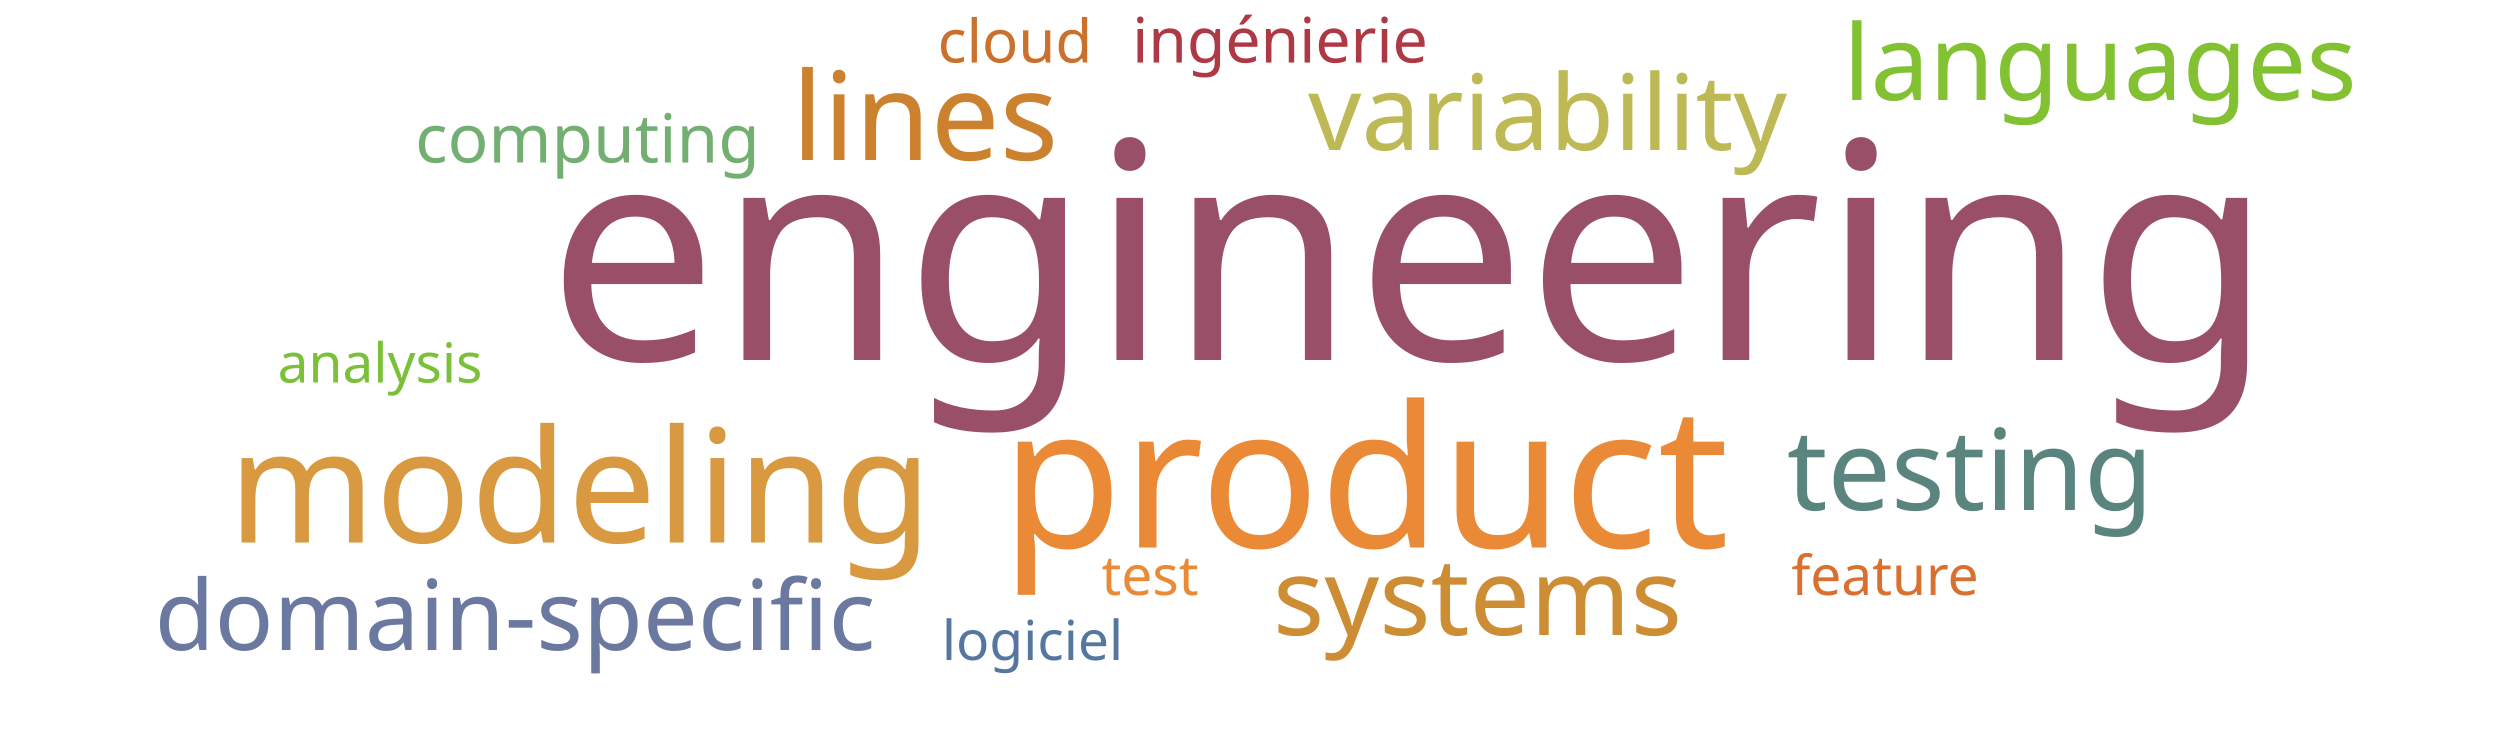
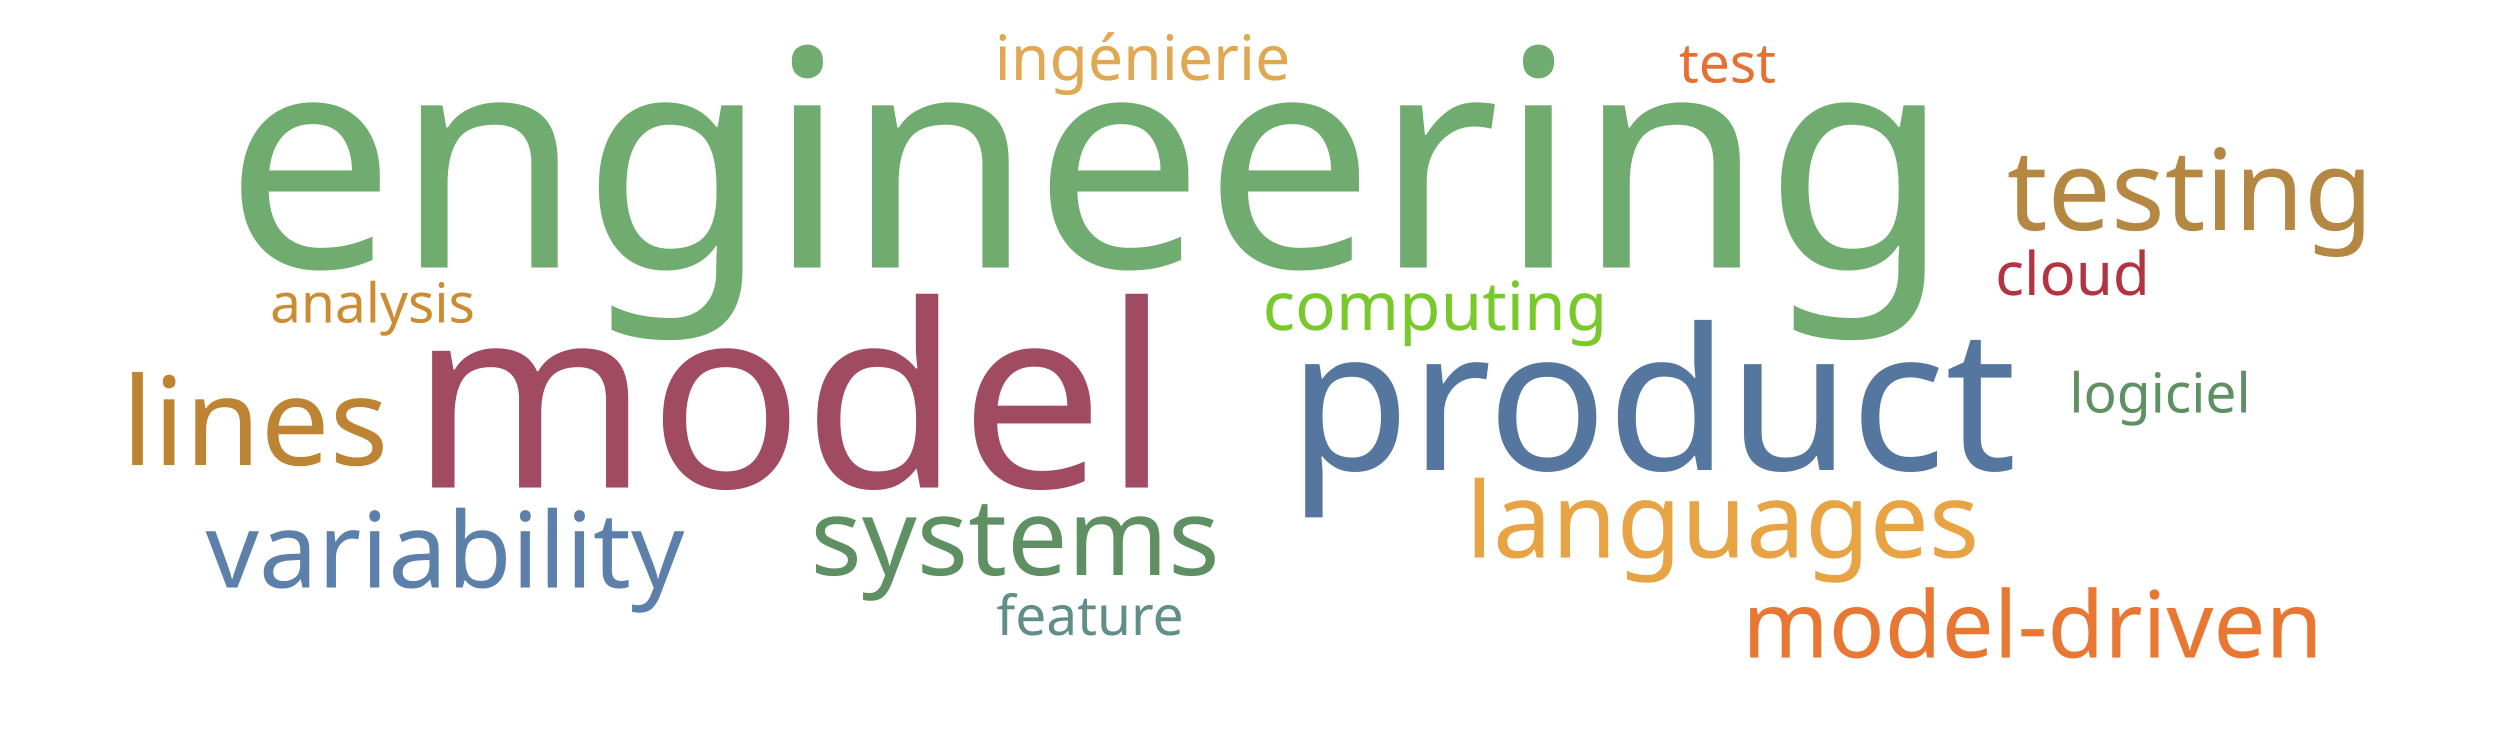
<svg xmlns="http://www.w3.org/2000/svg" width="1000" height="300">
  <g transform="translate(500, 150)">
-     <text text-anchor="middle" style="font-family: Impact; font-size: 121px; fill: #9a4f69" transform="translate(64,-6)rotate(0)">engineering</text>
-     <text text-anchor="middle" style="font-family: Impact; font-size: 79px; fill: #ea8a37" transform="translate(46,69)rotate(0)">product</text>
-     <text text-anchor="middle" style="font-family: Impact; font-size: 63px; fill: #d89940" transform="translate(-268,67)rotate(0)">modeling</text>
-     <text text-anchor="middle" style="font-family: Impact; font-size: 49px; fill: #cc812f" transform="translate(-130,-86)rotate(0)">lines</text>
-     <text text-anchor="middle" style="font-family: Impact; font-size: 45px; fill: #5a847e" transform="translate(288,54)rotate(0)">testing</text>
-     <text text-anchor="middle" style="font-family: Impact; font-size: 43px; fill: #cc8d34" transform="translate(91,104)rotate(0)">systems</text>
-     <text text-anchor="middle" style="font-family: Impact; font-size: 42px; fill: #bdb954" transform="translate(119,-90)rotate(0)">variability</text>
-     <text text-anchor="middle" style="font-family: Impact; font-size: 42px; fill: #82c131" transform="translate(340,-110)rotate(0)">languages</text>
-     <text text-anchor="middle" style="font-family: Impact; font-size: 39px; fill: #6b789f" transform="translate(-294,110)rotate(0)">domain-specific</text>
-     <text text-anchor="middle" style="font-family: Impact; font-size: 27px; fill: #73ae72" transform="translate(-265,-85)rotate(0)">computing</text>
-     <text text-anchor="middle" style="font-family: Impact; font-size: 25px; fill: #af3845" transform="translate(12,-125)rotate(0)">ingénierie</text>
-     <text text-anchor="middle" style="font-family: Impact; font-size: 24px; fill: #cb702d" transform="translate(-94,-125)rotate(0)">cloud</text>
-     <text text-anchor="middle" style="font-family: Impact; font-size: 22px; fill: #ea8a37" transform="translate(-40,88)rotate(0)">test</text>
-     <text text-anchor="middle" style="font-family: Impact; font-size: 22px; fill: #55769e" transform="translate(-87,114)rotate(0)">logiciel</text>
-     <text text-anchor="middle" style="font-family: Impact; font-size: 22px; fill: #d9702f" transform="translate(254,88)rotate(0)">feature</text>
-     <text text-anchor="middle" style="font-family: Impact; font-size: 22px; fill: #7bc039" transform="translate(-348,3)rotate(0)">analysis</text>
+     <text text-anchor="middle" style="font-family: Impact; font-size: 121px; fill: #70ac6f" transform="translate(-65,-43)rotate(0)">engineering</text>
+     <text text-anchor="middle" style="font-family: Impact; font-size: 102px; fill: #a04b62" transform="translate(-184,45)rotate(0)">model</text>
+     <text text-anchor="middle" style="font-family: Impact; font-size: 79px; fill: #55769e" transform="translate(161,38)rotate(0)">product</text>
+     <text text-anchor="middle" style="font-family: Impact; font-size: 49px; fill: #bc8433" transform="translate(-398,36)rotate(0)">lines</text>
+     <text text-anchor="middle" style="font-family: Impact; font-size: 45px; fill: #b48742" transform="translate(376,-58)rotate(0)">testing</text>
+     <text text-anchor="middle" style="font-family: Impact; font-size: 43px; fill: #5e9063" transform="translate(-94,80)rotate(0)">systems</text>
+     <text text-anchor="middle" style="font-family: Impact; font-size: 42px; fill: #5c80aa" transform="translate(-322,85)rotate(0)">variability</text>
+     <text text-anchor="middle" style="font-family: Impact; font-size: 42px; fill: #e8a444" transform="translate(189,73)rotate(0)">languages</text>
+     <text text-anchor="middle" style="font-family: Impact; font-size: 37px; fill: #e87733" transform="translate(313,113)rotate(0)">model-driven</text>
+     <text text-anchor="middle" style="font-family: Impact; font-size: 27px; fill: #78c92b" transform="translate(74,-18)rotate(0)">computing</text>
+     <text text-anchor="middle" style="font-family: Impact; font-size: 25px; fill: #e0a852" transform="translate(-43,-118)rotate(0)">ingénierie</text>
+     <text text-anchor="middle" style="font-family: Impact; font-size: 24px; fill: #b23440" transform="translate(329,-32)rotate(0)">cloud</text>
+     <text text-anchor="middle" style="font-family: Impact; font-size: 22px; fill: #e76f31" transform="translate(191,-117)rotate(0)">test</text>
+     <text text-anchor="middle" style="font-family: Impact; font-size: 22px; fill: #5e9063" transform="translate(364,15)rotate(0)">logiciel</text>
+     <text text-anchor="middle" style="font-family: Impact; font-size: 22px; fill: #618e88" transform="translate(-64,104)rotate(0)">feature</text>
+     <text text-anchor="middle" style="font-family: Impact; font-size: 22px; fill: #cc8c34" transform="translate(-351,-21)rotate(0)">analysis</text>
  </g>
</svg>
